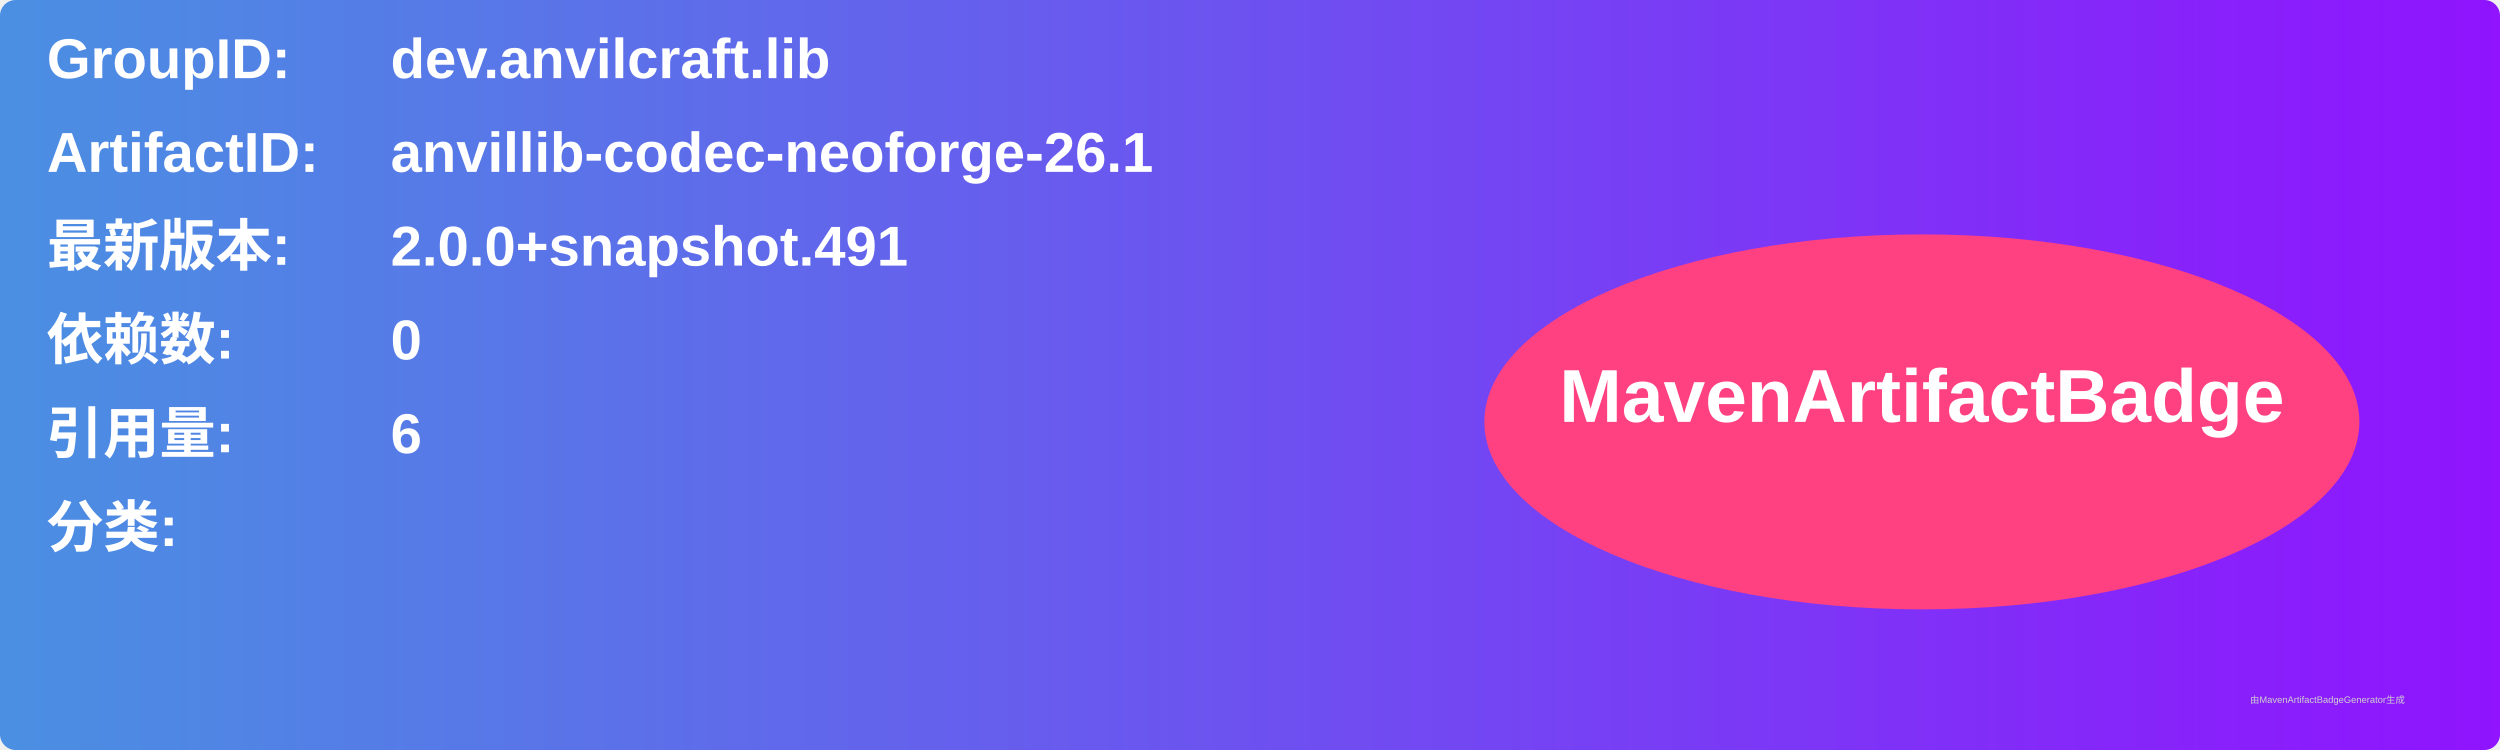
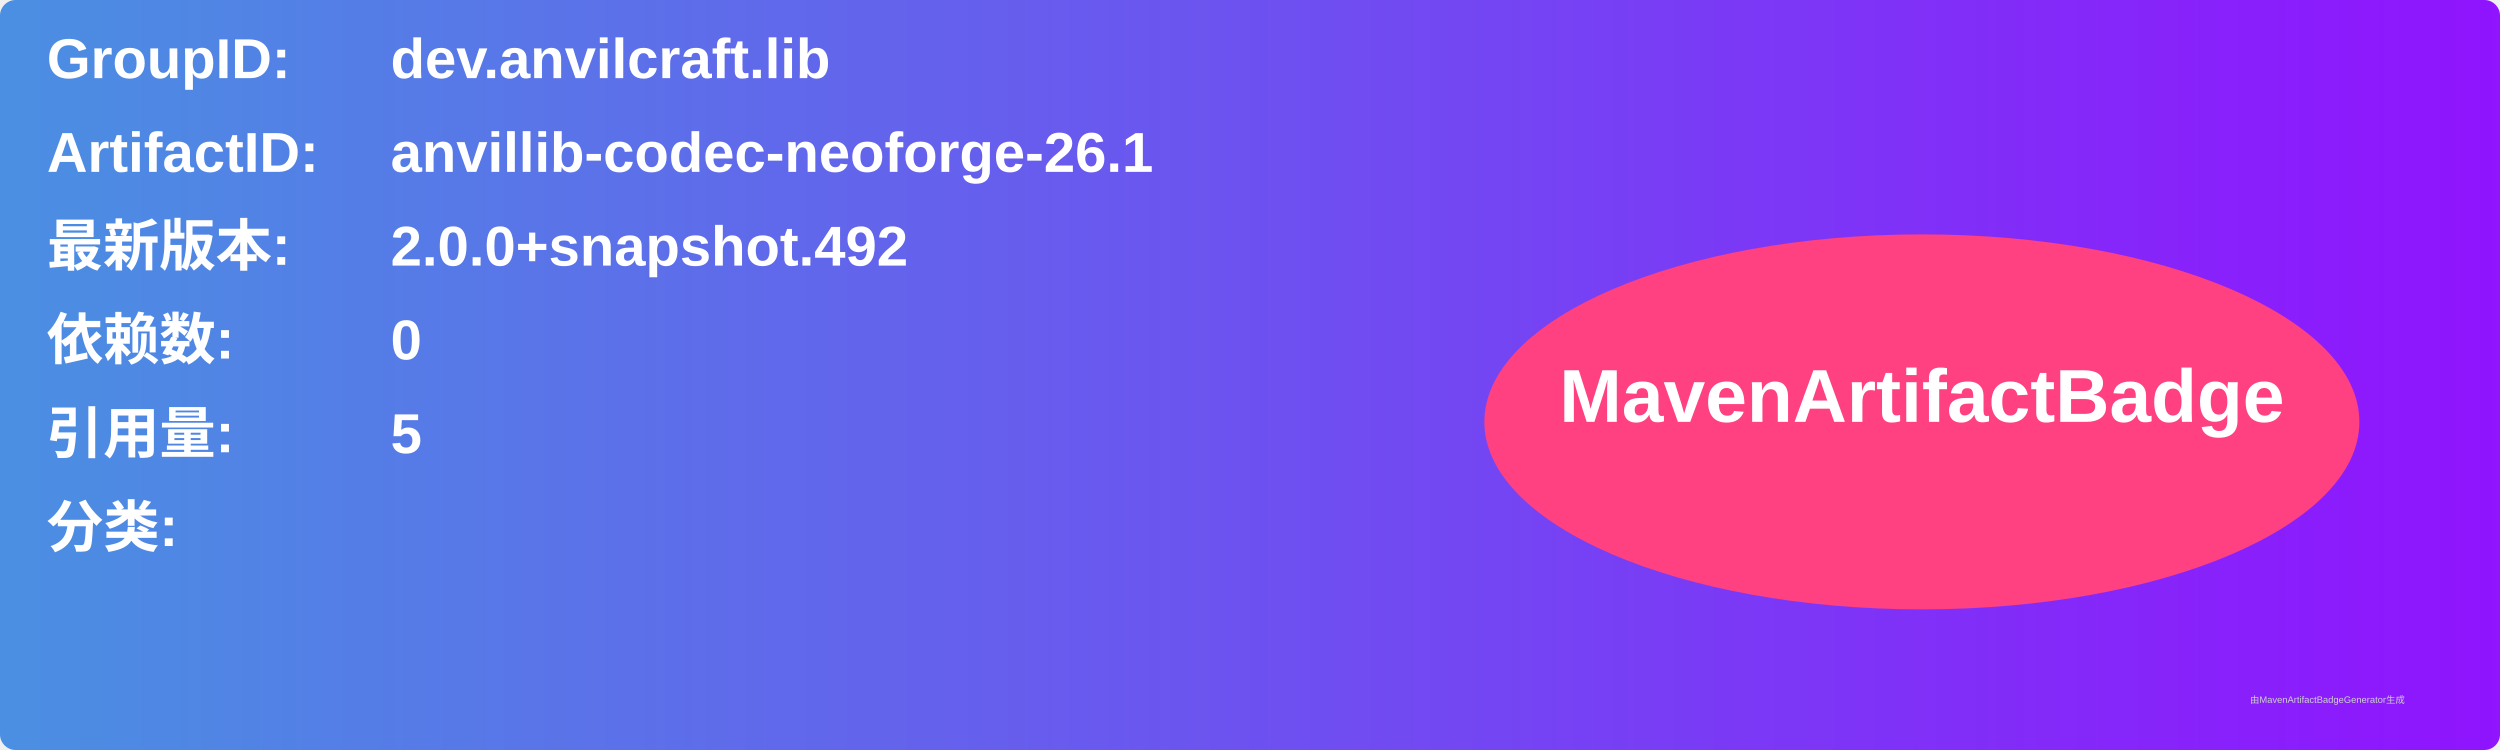
<svg xmlns="http://www.w3.org/2000/svg" width="800" height="240" viewBox="0 0 800 240">
  <linearGradient id="grad" x1="0%" y1="0%" x2="100%" y2="0%">
    <stop offset="0%" stop-color="#4a90e2" />
    <stop offset="100%" stop-color="#9013fe" />
  </linearGradient>
  <rect width="100%" height="100%" rx="5" ry="5" fill="url(#grad)" />
  <g transform="translate(15, 15)">
    <text x="0" y="10" font-family="Arial" font-size="18" fill="white" font-weight="bold" width="260">GroupID:</text>
    <text x="110" y="10" font-family="Arial" font-size="18" fill="white" font-weight="bold" width="460">dev.anvilcraft.lib</text>
    <text x="0" y="40" font-family="Arial" font-size="18" fill="white" font-weight="bold" width="260">ArtifactID:</text>
    <text x="110" y="40" font-family="Arial" font-size="18" fill="white" font-weight="bold" width="460">anvillib-codec-neoforge-26.1</text>
    <text x="0" y="70" font-family="Arial" font-size="18" fill="white" font-weight="bold">最新版本:</text>
    <text x="110" y="70" font-family="Arial" font-size="18" fill="white" font-weight="bold">
-       <tspan font-weight="bold">2.0.0+snapshot.491</tspan>
+       <tspan font-weight="bold">2.0.0+snapshot.492</tspan>
    </text>
    <text x="0" y="100" font-family="Arial" font-size="18" fill="white" font-weight="bold">依赖数: </text>
    <text x="110" y="100" font-family="Arial" font-size="18" fill="white">
      <tspan font-weight="bold">0</tspan>
    </text>
    <text x="0" y="130" font-family="Arial" font-size="18" fill="white" font-weight="bold">引用量: </text>
    <text x="110" y="130" font-family="Arial" font-size="18" fill="white">
-       <tspan font-weight="bold">6</tspan>
+       <tspan font-weight="bold">5</tspan>
    </text>
    <text x="0" y="160" font-family="Arial" font-size="18" fill="white" font-weight="bold">分类:</text>
    <text x="10" y="190" font-family="Arial" font-size="10" fill="white">
      <tspan font-weight="bold" />
    </text>
    <ellipse cx="600" cy="120" rx="140" ry="60" fill="#ff4081" />
    <text x="600" y="120" text-anchor="middle" font-family="Arial" font-size="24" fill="white" font-weight="bold">MavenArtifactBadge</text>
  </g>
  <text x="720" y="225" font-family="Arial" font-size="3" fill="#d0d0d0">由MavenArtifactBadgeGenerator生成</text>
</svg>
